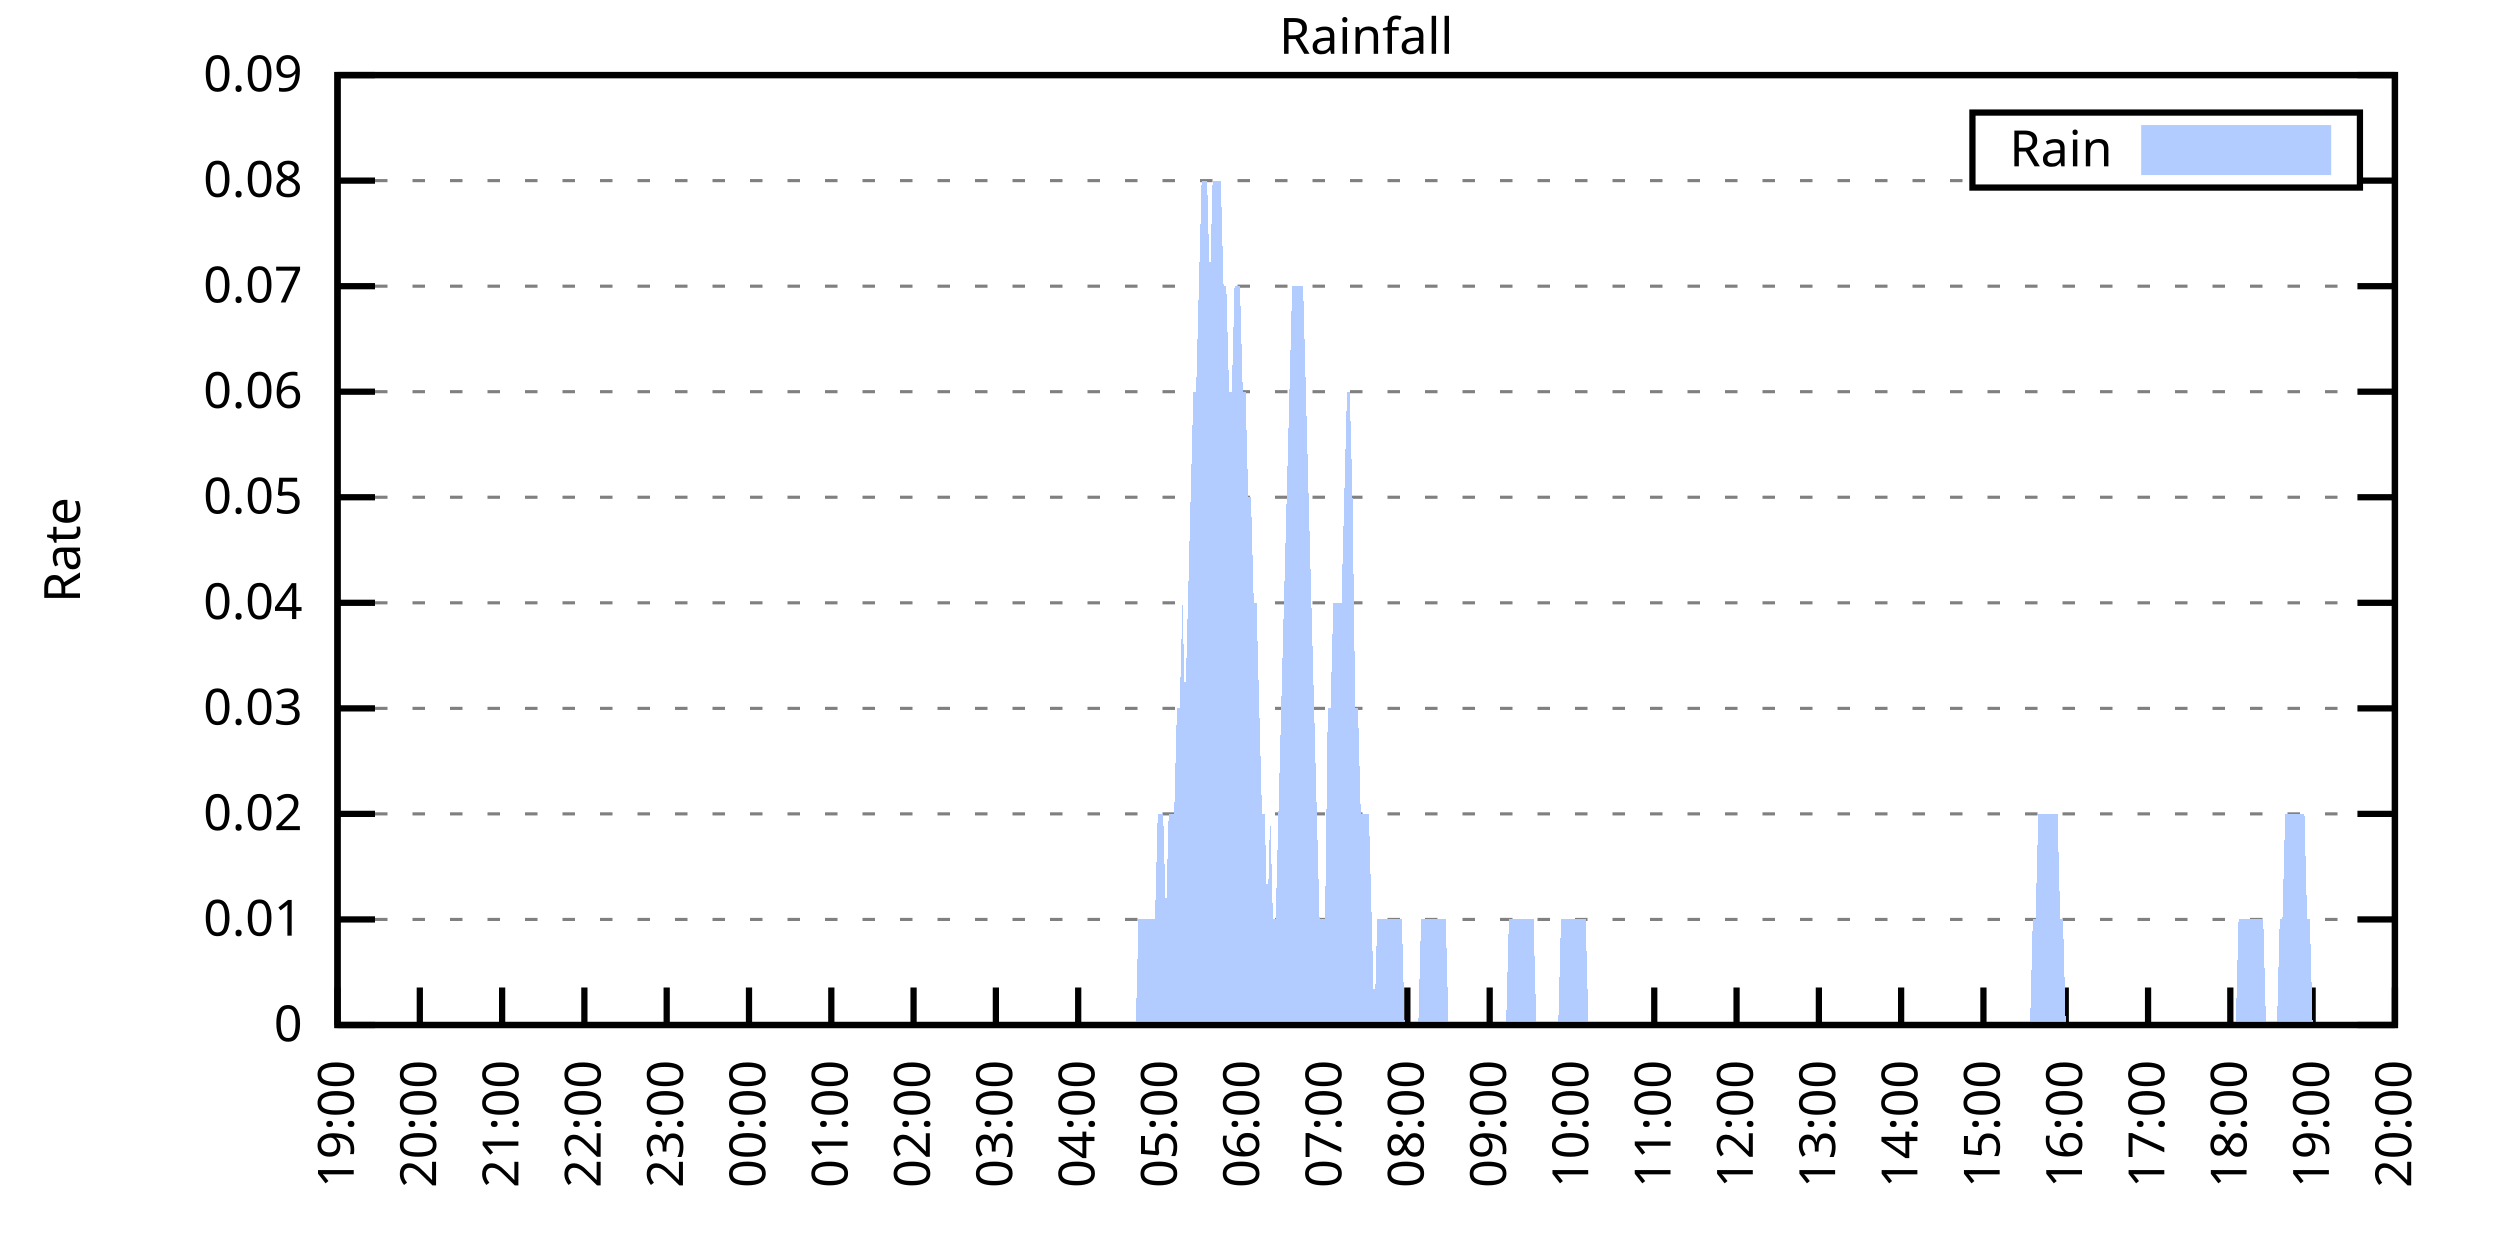
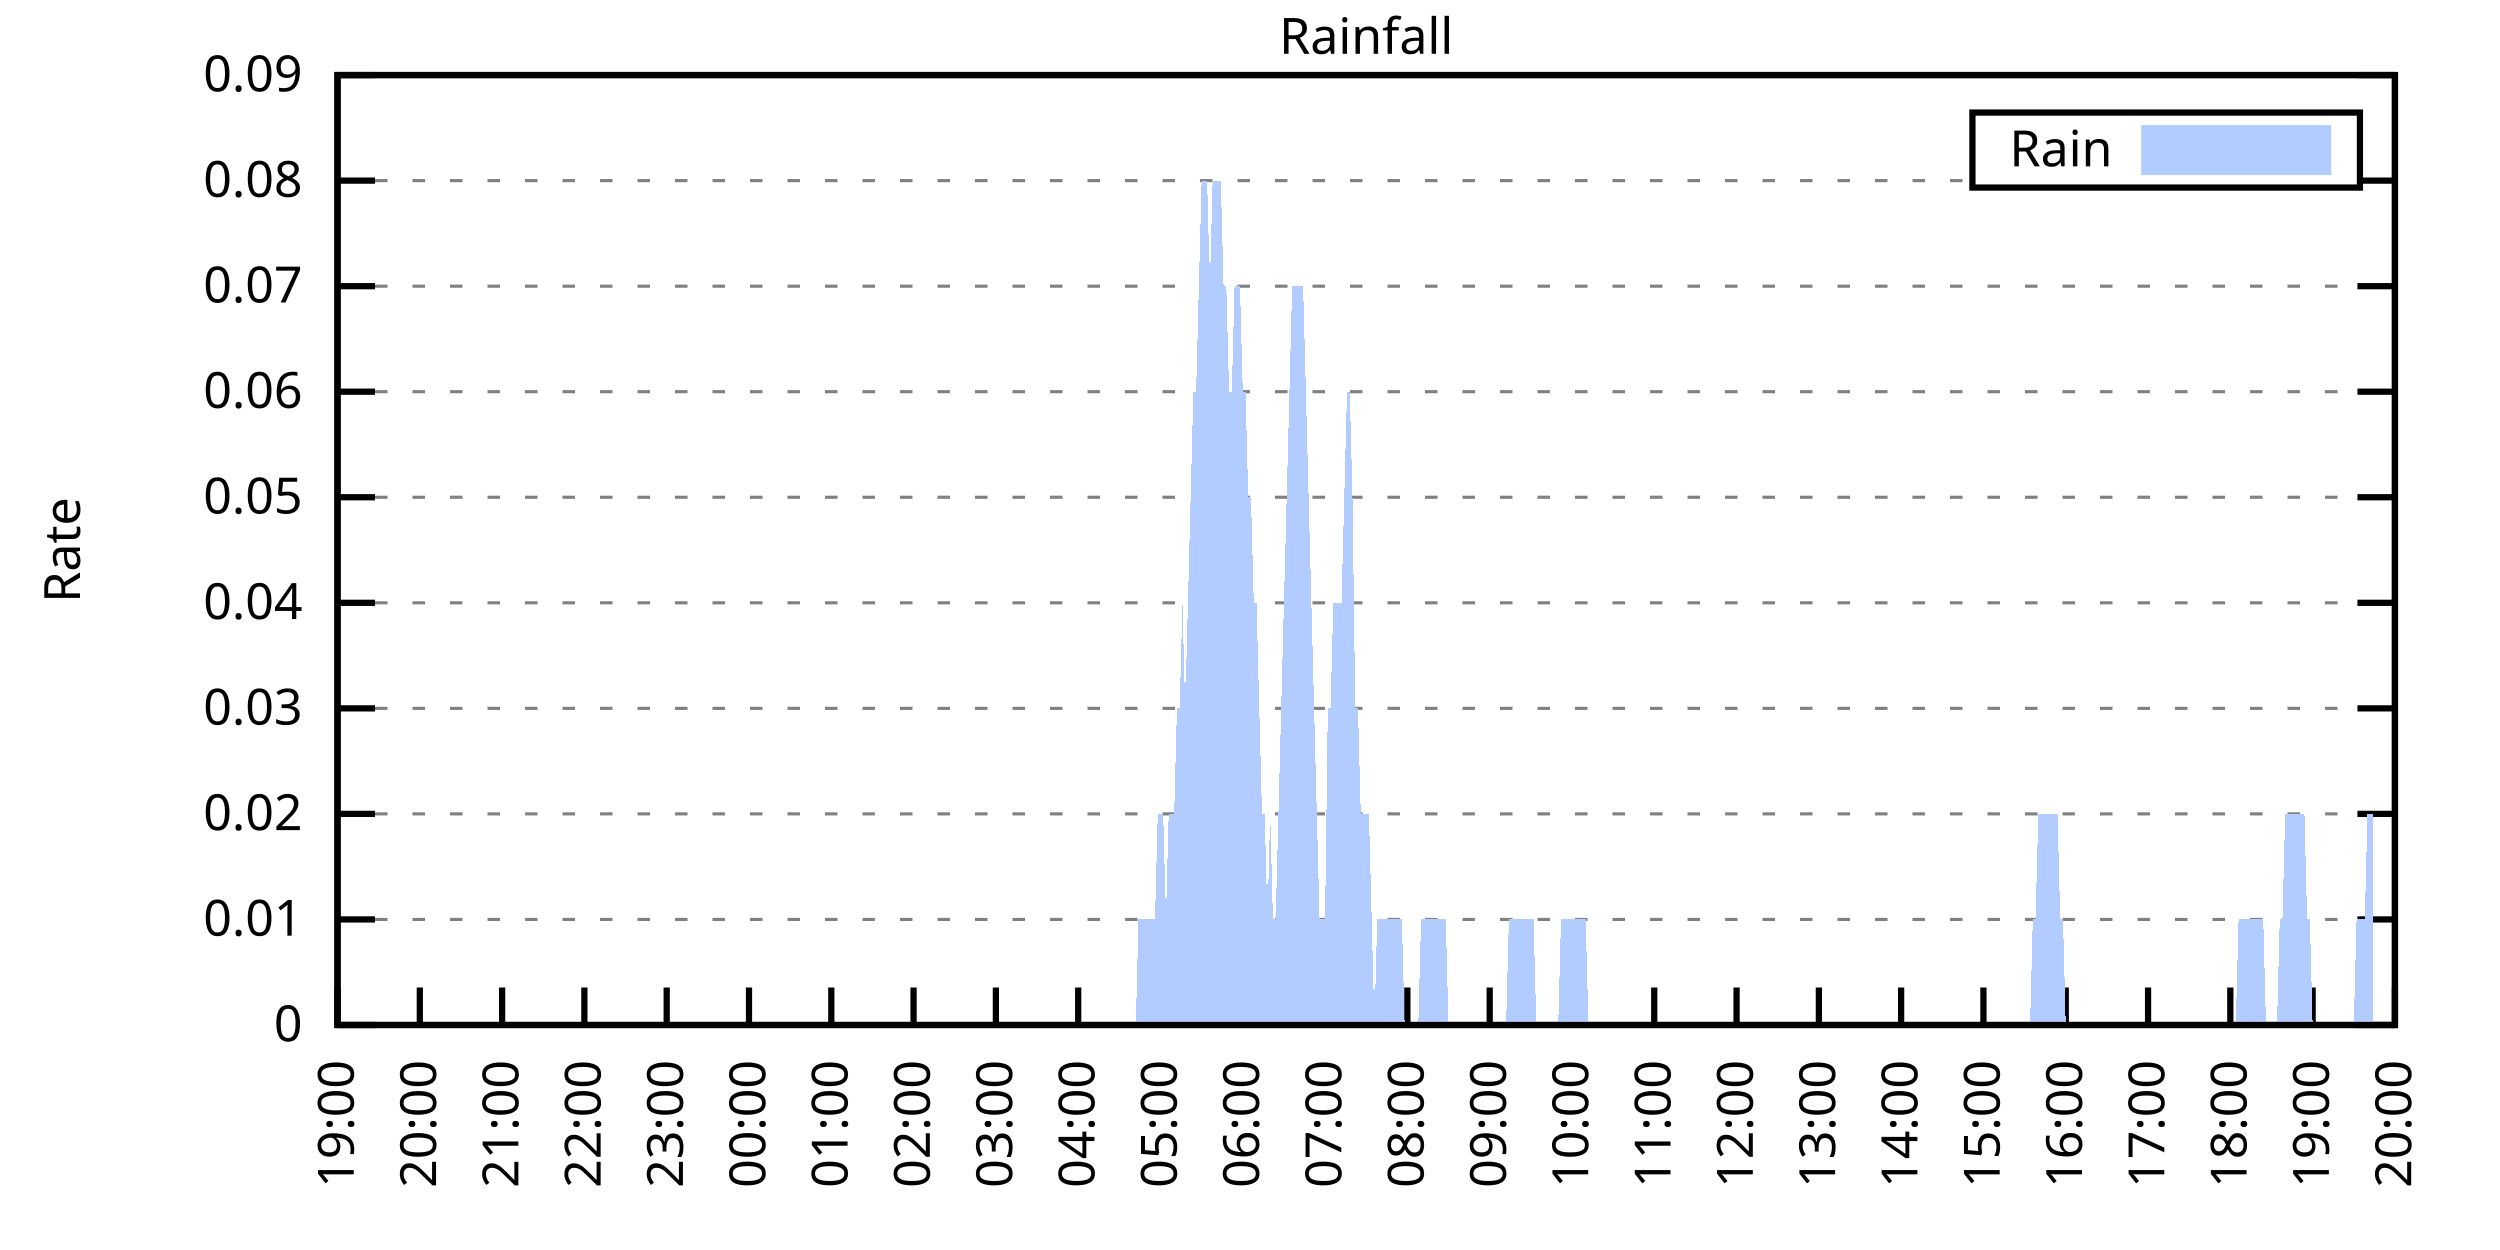
<svg xmlns="http://www.w3.org/2000/svg" xmlns:xlink="http://www.w3.org/1999/xlink" width="400" height="200" viewBox="0 0 400 200">
  <g id="gnuplot_canvas">
    <rect x="0" y="0" width="400" height="200" fill="none" />
    <defs>
      <circle id="gpDot" r="0.5" stroke-width="0.5" stroke="currentColor" />
      <path id="gpPt0" stroke-width="0.333" stroke="currentColor" d="M-1,0 h2 M0,-1 v2" />
      <path id="gpPt1" stroke-width="0.333" stroke="currentColor" d="M-1,-1 L1,1 M1,-1 L-1,1" />
      <path id="gpPt2" stroke-width="0.333" stroke="currentColor" d="M-1,0 L1,0 M0,-1 L0,1 M-1,-1 L1,1 M-1,1 L1,-1" />
      <rect id="gpPt3" stroke-width="0.333" stroke="currentColor" x="-1" y="-1" width="2" height="2" />
      <rect id="gpPt4" stroke-width="0.333" stroke="currentColor" fill="currentColor" x="-1" y="-1" width="2" height="2" />
      <circle id="gpPt5" stroke-width="0.333" stroke="currentColor" cx="0" cy="0" r="1" />
      <use xlink:href="#gpPt5" id="gpPt6" fill="currentColor" stroke="none" />
      <path id="gpPt7" stroke-width="0.333" stroke="currentColor" d="M0,-1.33 L-1.33,0.67 L1.33,0.67 z" />
      <use xlink:href="#gpPt7" id="gpPt8" fill="currentColor" stroke="none" />
      <use xlink:href="#gpPt7" id="gpPt9" stroke="currentColor" transform="rotate(180)" />
      <use xlink:href="#gpPt9" id="gpPt10" fill="currentColor" stroke="none" />
      <use xlink:href="#gpPt3" id="gpPt11" stroke="currentColor" transform="rotate(45)" />
      <use xlink:href="#gpPt11" id="gpPt12" fill="currentColor" stroke="none" />
      <path id="gpPt13" stroke-width="0.333" stroke="currentColor" d="M0,1.330 L1.265,0.411 L0.782,-1.067 L-0.782,-1.076 L-1.265,0.411 z" />
      <use xlink:href="#gpPt13" id="gpPt14" fill="currentColor" stroke="none" />
      <filter id="textbox" filterUnits="objectBoundingBox" x="0" y="0" height="1" width="1">
        <feFlood flood-color="white" flood-opacity="1" result="bgnd" />
        <feComposite in="SourceGraphic" in2="bgnd" operator="atop" />
      </filter>
      <filter id="greybox" filterUnits="objectBoundingBox" x="0" y="0" height="1" width="1">
        <feFlood flood-color="lightgrey" flood-opacity="1" result="grey" />
        <feComposite in="SourceGraphic" in2="grey" operator="atop" />
      </filter>
    </defs>
    <g fill="none" color="white" stroke="currentColor" stroke-width="1.00" stroke-linecap="butt" stroke-linejoin="miter">
</g>
    <g fill="none" color="black" stroke="currentColor" stroke-width="1.00" stroke-linecap="butt" stroke-linejoin="miter">
      <g stroke="none" shape-rendering="crispEdges">
        <polygon fill="rgb(255, 255, 255)" points="54.00,164.00 383.18,164.00 383.18,12.02 54.00,12.02 " />
      </g>
    </g>
    <g fill="none" color="black" stroke="currentColor" stroke-width="1.00" stroke-linecap="butt" stroke-linejoin="miter">
</g>
    <g fill="none" color="black" stroke="black" stroke-width="0.50" stroke-linecap="butt" stroke-linejoin="miter">
</g>
    <g fill="none" color="gray" stroke="currentColor" stroke-width="0.50" stroke-linecap="butt" stroke-linejoin="miter">
      <path stroke="gray" stroke-dasharray="2,4" class="gridline" d="M54.00,164.00 L383.19,164.00  " />
    </g>
    <g fill="none" color="gray" stroke="gray" stroke-width="1.00" stroke-linecap="butt" stroke-linejoin="miter">
</g>
    <g fill="none" color="black" stroke="currentColor" stroke-width="1.00" stroke-linecap="butt" stroke-linejoin="miter">
      <path stroke="black" d="M54.00,164.00 L60.00,164.00 M383.19,164.00 L377.19,164.00  " />
      <g transform="translate(48.40,166.60)" stroke="none" fill="black" font-family="Sans" font-size="8.00" text-anchor="end">
        <text>
          <tspan font-family="Sans"> 0</tspan>
        </text>
      </g>
    </g>
    <g fill="none" color="black" stroke="currentColor" stroke-width="1.00" stroke-linecap="butt" stroke-linejoin="miter">
</g>
    <g fill="none" color="black" stroke="black" stroke-width="0.50" stroke-linecap="butt" stroke-linejoin="miter">
</g>
    <g fill="none" color="gray" stroke="currentColor" stroke-width="0.50" stroke-linecap="butt" stroke-linejoin="miter">
      <path stroke="gray" stroke-dasharray="2,4" class="gridline" d="M54.00,147.11 L383.19,147.11  " />
    </g>
    <g fill="none" color="gray" stroke="gray" stroke-width="1.00" stroke-linecap="butt" stroke-linejoin="miter">
</g>
    <g fill="none" color="black" stroke="currentColor" stroke-width="1.00" stroke-linecap="butt" stroke-linejoin="miter">
      <path stroke="black" d="M54.00,147.11 L60.00,147.11 M383.19,147.11 L377.19,147.11  " />
      <g transform="translate(48.40,149.71)" stroke="none" fill="black" font-family="Sans" font-size="8.00" text-anchor="end">
        <text>
          <tspan font-family="Sans"> 0.01</tspan>
        </text>
      </g>
    </g>
    <g fill="none" color="black" stroke="currentColor" stroke-width="1.00" stroke-linecap="butt" stroke-linejoin="miter">
</g>
    <g fill="none" color="black" stroke="black" stroke-width="0.50" stroke-linecap="butt" stroke-linejoin="miter">
</g>
    <g fill="none" color="gray" stroke="currentColor" stroke-width="0.50" stroke-linecap="butt" stroke-linejoin="miter">
      <path stroke="gray" stroke-dasharray="2,4" class="gridline" d="M54.00,130.22 L383.19,130.22  " />
    </g>
    <g fill="none" color="gray" stroke="gray" stroke-width="1.00" stroke-linecap="butt" stroke-linejoin="miter">
</g>
    <g fill="none" color="black" stroke="currentColor" stroke-width="1.00" stroke-linecap="butt" stroke-linejoin="miter">
      <path stroke="black" d="M54.00,130.22 L60.00,130.22 M383.19,130.22 L377.19,130.22  " />
      <g transform="translate(48.40,132.82)" stroke="none" fill="black" font-family="Sans" font-size="8.00" text-anchor="end">
        <text>
          <tspan font-family="Sans"> 0.02</tspan>
        </text>
      </g>
    </g>
    <g fill="none" color="black" stroke="currentColor" stroke-width="1.00" stroke-linecap="butt" stroke-linejoin="miter">
</g>
    <g fill="none" color="black" stroke="black" stroke-width="0.50" stroke-linecap="butt" stroke-linejoin="miter">
</g>
    <g fill="none" color="gray" stroke="currentColor" stroke-width="0.50" stroke-linecap="butt" stroke-linejoin="miter">
      <path stroke="gray" stroke-dasharray="2,4" class="gridline" d="M54.00,113.34 L383.19,113.34  " />
    </g>
    <g fill="none" color="gray" stroke="gray" stroke-width="1.00" stroke-linecap="butt" stroke-linejoin="miter">
</g>
    <g fill="none" color="black" stroke="currentColor" stroke-width="1.00" stroke-linecap="butt" stroke-linejoin="miter">
      <path stroke="black" d="M54.00,113.34 L60.00,113.34 M383.19,113.34 L377.19,113.34  " />
      <g transform="translate(48.40,115.94)" stroke="none" fill="black" font-family="Sans" font-size="8.00" text-anchor="end">
        <text>
          <tspan font-family="Sans"> 0.03</tspan>
        </text>
      </g>
    </g>
    <g fill="none" color="black" stroke="currentColor" stroke-width="1.00" stroke-linecap="butt" stroke-linejoin="miter">
</g>
    <g fill="none" color="black" stroke="black" stroke-width="0.50" stroke-linecap="butt" stroke-linejoin="miter">
</g>
    <g fill="none" color="gray" stroke="currentColor" stroke-width="0.50" stroke-linecap="butt" stroke-linejoin="miter">
      <path stroke="gray" stroke-dasharray="2,4" class="gridline" d="M54.00,96.45 L383.19,96.45  " />
    </g>
    <g fill="none" color="gray" stroke="gray" stroke-width="1.00" stroke-linecap="butt" stroke-linejoin="miter">
</g>
    <g fill="none" color="black" stroke="currentColor" stroke-width="1.00" stroke-linecap="butt" stroke-linejoin="miter">
      <path stroke="black" d="M54.00,96.45 L60.00,96.45 M383.19,96.45 L377.19,96.45  " />
      <g transform="translate(48.40,99.05)" stroke="none" fill="black" font-family="Sans" font-size="8.00" text-anchor="end">
        <text>
          <tspan font-family="Sans"> 0.04</tspan>
        </text>
      </g>
    </g>
    <g fill="none" color="black" stroke="currentColor" stroke-width="1.00" stroke-linecap="butt" stroke-linejoin="miter">
</g>
    <g fill="none" color="black" stroke="black" stroke-width="0.50" stroke-linecap="butt" stroke-linejoin="miter">
</g>
    <g fill="none" color="gray" stroke="currentColor" stroke-width="0.50" stroke-linecap="butt" stroke-linejoin="miter">
      <path stroke="gray" stroke-dasharray="2,4" class="gridline" d="M54.00,79.56 L383.19,79.56  " />
    </g>
    <g fill="none" color="gray" stroke="gray" stroke-width="1.00" stroke-linecap="butt" stroke-linejoin="miter">
</g>
    <g fill="none" color="black" stroke="currentColor" stroke-width="1.00" stroke-linecap="butt" stroke-linejoin="miter">
      <path stroke="black" d="M54.00,79.56 L60.00,79.56 M383.19,79.56 L377.19,79.56  " />
      <g transform="translate(48.40,82.16)" stroke="none" fill="black" font-family="Sans" font-size="8.00" text-anchor="end">
        <text>
          <tspan font-family="Sans"> 0.05</tspan>
        </text>
      </g>
    </g>
    <g fill="none" color="black" stroke="currentColor" stroke-width="1.00" stroke-linecap="butt" stroke-linejoin="miter">
</g>
    <g fill="none" color="black" stroke="black" stroke-width="0.50" stroke-linecap="butt" stroke-linejoin="miter">
</g>
    <g fill="none" color="gray" stroke="currentColor" stroke-width="0.50" stroke-linecap="butt" stroke-linejoin="miter">
      <path stroke="gray" stroke-dasharray="2,4" class="gridline" d="M54.00,62.67 L383.19,62.67  " />
    </g>
    <g fill="none" color="gray" stroke="gray" stroke-width="1.00" stroke-linecap="butt" stroke-linejoin="miter">
</g>
    <g fill="none" color="black" stroke="currentColor" stroke-width="1.00" stroke-linecap="butt" stroke-linejoin="miter">
      <path stroke="black" d="M54.00,62.67 L60.00,62.67 M383.19,62.67 L377.19,62.67  " />
      <g transform="translate(48.40,65.27)" stroke="none" fill="black" font-family="Sans" font-size="8.00" text-anchor="end">
        <text>
          <tspan font-family="Sans"> 0.06</tspan>
        </text>
      </g>
    </g>
    <g fill="none" color="black" stroke="currentColor" stroke-width="1.00" stroke-linecap="butt" stroke-linejoin="miter">
</g>
    <g fill="none" color="black" stroke="black" stroke-width="0.50" stroke-linecap="butt" stroke-linejoin="miter">
</g>
    <g fill="none" color="gray" stroke="currentColor" stroke-width="0.50" stroke-linecap="butt" stroke-linejoin="miter">
      <path stroke="gray" stroke-dasharray="2,4" class="gridline" d="M54.00,45.79 L383.19,45.79  " />
    </g>
    <g fill="none" color="gray" stroke="gray" stroke-width="1.00" stroke-linecap="butt" stroke-linejoin="miter">
</g>
    <g fill="none" color="black" stroke="currentColor" stroke-width="1.00" stroke-linecap="butt" stroke-linejoin="miter">
      <path stroke="black" d="M54.00,45.79 L60.00,45.79 M383.19,45.79 L377.19,45.79  " />
      <g transform="translate(48.40,48.39)" stroke="none" fill="black" font-family="Sans" font-size="8.00" text-anchor="end">
        <text>
          <tspan font-family="Sans"> 0.07</tspan>
        </text>
      </g>
    </g>
    <g fill="none" color="black" stroke="currentColor" stroke-width="1.00" stroke-linecap="butt" stroke-linejoin="miter">
</g>
    <g fill="none" color="black" stroke="black" stroke-width="0.50" stroke-linecap="butt" stroke-linejoin="miter">
</g>
    <g fill="none" color="gray" stroke="currentColor" stroke-width="0.50" stroke-linecap="butt" stroke-linejoin="miter">
      <path stroke="gray" stroke-dasharray="2,4" class="gridline" d="M54.00,28.90 L315.59,28.90 M377.59,28.90 L383.19,28.90  " />
    </g>
    <g fill="none" color="gray" stroke="gray" stroke-width="1.00" stroke-linecap="butt" stroke-linejoin="miter">
</g>
    <g fill="none" color="black" stroke="currentColor" stroke-width="1.00" stroke-linecap="butt" stroke-linejoin="miter">
      <path stroke="black" d="M54.00,28.90 L60.00,28.90 M383.19,28.90 L377.19,28.90  " />
      <g transform="translate(48.40,31.50)" stroke="none" fill="black" font-family="Sans" font-size="8.00" text-anchor="end">
        <text>
          <tspan font-family="Sans"> 0.08</tspan>
        </text>
      </g>
    </g>
    <g fill="none" color="black" stroke="currentColor" stroke-width="1.00" stroke-linecap="butt" stroke-linejoin="miter">
</g>
    <g fill="none" color="black" stroke="black" stroke-width="0.50" stroke-linecap="butt" stroke-linejoin="miter">
</g>
    <g fill="none" color="gray" stroke="currentColor" stroke-width="0.50" stroke-linecap="butt" stroke-linejoin="miter">
      <path stroke="gray" stroke-dasharray="2,4" class="gridline" d="M54.00,12.01 L383.19,12.01  " />
    </g>
    <g fill="none" color="gray" stroke="gray" stroke-width="1.00" stroke-linecap="butt" stroke-linejoin="miter">
</g>
    <g fill="none" color="black" stroke="currentColor" stroke-width="1.00" stroke-linecap="butt" stroke-linejoin="miter">
      <path stroke="black" d="M54.00,12.01 L60.00,12.01 M383.19,12.01 L377.19,12.01  " />
      <g transform="translate(48.40,14.61)" stroke="none" fill="black" font-family="Sans" font-size="8.00" text-anchor="end">
        <text>
          <tspan font-family="Sans"> 0.09</tspan>
        </text>
      </g>
    </g>
    <g fill="none" color="black" stroke="currentColor" stroke-width="1.00" stroke-linecap="butt" stroke-linejoin="miter">
      <path stroke="black" d="M54.00,164.00 L54.00,158.00  " />
      <g transform="translate(56.60,169.60) rotate(270.00)" stroke="none" fill="black" font-family="Sans" font-size="8.00" text-anchor="end">
        <text>
          <tspan font-family="Sans">19:00</tspan>
        </text>
      </g>
    </g>
    <g fill="none" color="black" stroke="currentColor" stroke-width="1.00" stroke-linecap="butt" stroke-linejoin="miter">
      <path stroke="black" d="M67.17,164.00 L67.17,158.00  " />
      <g transform="translate(69.77,169.60) rotate(270.00)" stroke="none" fill="black" font-family="Sans" font-size="8.00" text-anchor="end">
        <text>
          <tspan font-family="Sans">20:00</tspan>
        </text>
      </g>
    </g>
    <g fill="none" color="black" stroke="currentColor" stroke-width="1.00" stroke-linecap="butt" stroke-linejoin="miter">
      <path stroke="black" d="M80.34,164.00 L80.34,158.00  " />
      <g transform="translate(82.94,169.60) rotate(270.00)" stroke="none" fill="black" font-family="Sans" font-size="8.00" text-anchor="end">
        <text>
          <tspan font-family="Sans">21:00</tspan>
        </text>
      </g>
    </g>
    <g fill="none" color="black" stroke="currentColor" stroke-width="1.00" stroke-linecap="butt" stroke-linejoin="miter">
      <path stroke="black" d="M93.50,164.00 L93.50,158.00  " />
      <g transform="translate(96.10,169.60) rotate(270.00)" stroke="none" fill="black" font-family="Sans" font-size="8.00" text-anchor="end">
        <text>
          <tspan font-family="Sans">22:00</tspan>
        </text>
      </g>
    </g>
    <g fill="none" color="black" stroke="currentColor" stroke-width="1.00" stroke-linecap="butt" stroke-linejoin="miter">
      <path stroke="black" d="M106.67,164.00 L106.67,158.00  " />
      <g transform="translate(109.27,169.60) rotate(270.00)" stroke="none" fill="black" font-family="Sans" font-size="8.00" text-anchor="end">
        <text>
          <tspan font-family="Sans">23:00</tspan>
        </text>
      </g>
    </g>
    <g fill="none" color="black" stroke="currentColor" stroke-width="1.00" stroke-linecap="butt" stroke-linejoin="miter">
      <path stroke="black" d="M119.84,164.00 L119.84,158.00  " />
      <g transform="translate(122.44,169.60) rotate(270.00)" stroke="none" fill="black" font-family="Sans" font-size="8.00" text-anchor="end">
        <text>
          <tspan font-family="Sans">00:00</tspan>
        </text>
      </g>
    </g>
    <g fill="none" color="black" stroke="currentColor" stroke-width="1.00" stroke-linecap="butt" stroke-linejoin="miter">
      <path stroke="black" d="M133.01,164.00 L133.01,158.00  " />
      <g transform="translate(135.61,169.60) rotate(270.00)" stroke="none" fill="black" font-family="Sans" font-size="8.00" text-anchor="end">
        <text>
          <tspan font-family="Sans">01:00</tspan>
        </text>
      </g>
    </g>
    <g fill="none" color="black" stroke="currentColor" stroke-width="1.00" stroke-linecap="butt" stroke-linejoin="miter">
      <path stroke="black" d="M146.17,164.00 L146.17,158.00  " />
      <g transform="translate(148.77,169.60) rotate(270.00)" stroke="none" fill="black" font-family="Sans" font-size="8.00" text-anchor="end">
        <text>
          <tspan font-family="Sans">02:00</tspan>
        </text>
      </g>
    </g>
    <g fill="none" color="black" stroke="currentColor" stroke-width="1.00" stroke-linecap="butt" stroke-linejoin="miter">
      <path stroke="black" d="M159.34,164.00 L159.34,158.00  " />
      <g transform="translate(161.94,169.60) rotate(270.00)" stroke="none" fill="black" font-family="Sans" font-size="8.00" text-anchor="end">
        <text>
          <tspan font-family="Sans">03:00</tspan>
        </text>
      </g>
    </g>
    <g fill="none" color="black" stroke="currentColor" stroke-width="1.00" stroke-linecap="butt" stroke-linejoin="miter">
      <path stroke="black" d="M172.51,164.00 L172.51,158.00  " />
      <g transform="translate(175.11,169.60) rotate(270.00)" stroke="none" fill="black" font-family="Sans" font-size="8.00" text-anchor="end">
        <text>
          <tspan font-family="Sans">04:00</tspan>
        </text>
      </g>
    </g>
    <g fill="none" color="black" stroke="currentColor" stroke-width="1.00" stroke-linecap="butt" stroke-linejoin="miter">
      <path stroke="black" d="M185.68,164.00 L185.68,158.00  " />
      <g transform="translate(188.28,169.60) rotate(270.00)" stroke="none" fill="black" font-family="Sans" font-size="8.00" text-anchor="end">
        <text>
          <tspan font-family="Sans">05:00</tspan>
        </text>
      </g>
    </g>
    <g fill="none" color="black" stroke="currentColor" stroke-width="1.00" stroke-linecap="butt" stroke-linejoin="miter">
      <path stroke="black" d="M198.84,164.00 L198.84,158.00  " />
      <g transform="translate(201.44,169.60) rotate(270.00)" stroke="none" fill="black" font-family="Sans" font-size="8.00" text-anchor="end">
        <text>
          <tspan font-family="Sans">06:00</tspan>
        </text>
      </g>
    </g>
    <g fill="none" color="black" stroke="currentColor" stroke-width="1.00" stroke-linecap="butt" stroke-linejoin="miter">
      <path stroke="black" d="M212.01,164.00 L212.01,158.00  " />
      <g transform="translate(214.61,169.60) rotate(270.00)" stroke="none" fill="black" font-family="Sans" font-size="8.00" text-anchor="end">
        <text>
          <tspan font-family="Sans">07:00</tspan>
        </text>
      </g>
    </g>
    <g fill="none" color="black" stroke="currentColor" stroke-width="1.00" stroke-linecap="butt" stroke-linejoin="miter">
      <path stroke="black" d="M225.18,164.00 L225.18,158.00  " />
      <g transform="translate(227.78,169.60) rotate(270.00)" stroke="none" fill="black" font-family="Sans" font-size="8.00" text-anchor="end">
        <text>
          <tspan font-family="Sans">08:00</tspan>
        </text>
      </g>
    </g>
    <g fill="none" color="black" stroke="currentColor" stroke-width="1.00" stroke-linecap="butt" stroke-linejoin="miter">
      <path stroke="black" d="M238.35,164.00 L238.35,158.00  " />
      <g transform="translate(240.95,169.60) rotate(270.00)" stroke="none" fill="black" font-family="Sans" font-size="8.00" text-anchor="end">
        <text>
          <tspan font-family="Sans">09:00</tspan>
        </text>
      </g>
    </g>
    <g fill="none" color="black" stroke="currentColor" stroke-width="1.00" stroke-linecap="butt" stroke-linejoin="miter">
      <path stroke="black" d="M251.51,164.00 L251.51,158.00  " />
      <g transform="translate(254.11,169.60) rotate(270.00)" stroke="none" fill="black" font-family="Sans" font-size="8.00" text-anchor="end">
        <text>
          <tspan font-family="Sans">10:00</tspan>
        </text>
      </g>
    </g>
    <g fill="none" color="black" stroke="currentColor" stroke-width="1.00" stroke-linecap="butt" stroke-linejoin="miter">
      <path stroke="black" d="M264.68,164.00 L264.68,158.00  " />
      <g transform="translate(267.28,169.60) rotate(270.00)" stroke="none" fill="black" font-family="Sans" font-size="8.00" text-anchor="end">
        <text>
          <tspan font-family="Sans">11:00</tspan>
        </text>
      </g>
    </g>
    <g fill="none" color="black" stroke="currentColor" stroke-width="1.00" stroke-linecap="butt" stroke-linejoin="miter">
      <path stroke="black" d="M277.85,164.00 L277.85,158.00  " />
      <g transform="translate(280.45,169.60) rotate(270.00)" stroke="none" fill="black" font-family="Sans" font-size="8.00" text-anchor="end">
        <text>
          <tspan font-family="Sans">12:00</tspan>
        </text>
      </g>
    </g>
    <g fill="none" color="black" stroke="currentColor" stroke-width="1.00" stroke-linecap="butt" stroke-linejoin="miter">
      <path stroke="black" d="M291.02,164.00 L291.02,158.00  " />
      <g transform="translate(293.62,169.60) rotate(270.00)" stroke="none" fill="black" font-family="Sans" font-size="8.00" text-anchor="end">
        <text>
          <tspan font-family="Sans">13:00</tspan>
        </text>
      </g>
    </g>
    <g fill="none" color="black" stroke="currentColor" stroke-width="1.00" stroke-linecap="butt" stroke-linejoin="miter">
      <path stroke="black" d="M304.18,164.00 L304.18,158.00  " />
      <g transform="translate(306.78,169.60) rotate(270.00)" stroke="none" fill="black" font-family="Sans" font-size="8.00" text-anchor="end">
        <text>
          <tspan font-family="Sans">14:00</tspan>
        </text>
      </g>
    </g>
    <g fill="none" color="black" stroke="currentColor" stroke-width="1.00" stroke-linecap="butt" stroke-linejoin="miter">
      <path stroke="black" d="M317.35,164.00 L317.35,158.00  " />
      <g transform="translate(319.95,169.60) rotate(270.00)" stroke="none" fill="black" font-family="Sans" font-size="8.00" text-anchor="end">
        <text>
          <tspan font-family="Sans">15:00</tspan>
        </text>
      </g>
    </g>
    <g fill="none" color="black" stroke="currentColor" stroke-width="1.00" stroke-linecap="butt" stroke-linejoin="miter">
      <path stroke="black" d="M330.52,164.00 L330.52,158.00  " />
      <g transform="translate(333.12,169.60) rotate(270.00)" stroke="none" fill="black" font-family="Sans" font-size="8.00" text-anchor="end">
        <text>
          <tspan font-family="Sans">16:00</tspan>
        </text>
      </g>
    </g>
    <g fill="none" color="black" stroke="currentColor" stroke-width="1.00" stroke-linecap="butt" stroke-linejoin="miter">
      <path stroke="black" d="M343.69,164.00 L343.69,158.00  " />
      <g transform="translate(346.29,169.60) rotate(270.00)" stroke="none" fill="black" font-family="Sans" font-size="8.00" text-anchor="end">
        <text>
          <tspan font-family="Sans">17:00</tspan>
        </text>
      </g>
    </g>
    <g fill="none" color="black" stroke="currentColor" stroke-width="1.00" stroke-linecap="butt" stroke-linejoin="miter">
      <path stroke="black" d="M356.85,164.00 L356.85,158.00  " />
      <g transform="translate(359.45,169.60) rotate(270.00)" stroke="none" fill="black" font-family="Sans" font-size="8.00" text-anchor="end">
        <text>
          <tspan font-family="Sans">18:00</tspan>
        </text>
      </g>
    </g>
    <g fill="none" color="black" stroke="currentColor" stroke-width="1.00" stroke-linecap="butt" stroke-linejoin="miter">
      <path stroke="black" d="M370.02,164.00 L370.02,158.00  " />
      <g transform="translate(372.62,169.60) rotate(270.00)" stroke="none" fill="black" font-family="Sans" font-size="8.00" text-anchor="end">
        <text>
          <tspan font-family="Sans">19:00</tspan>
        </text>
      </g>
    </g>
    <g fill="none" color="black" stroke="currentColor" stroke-width="1.00" stroke-linecap="butt" stroke-linejoin="miter">
      <path stroke="black" d="M383.19,164.00 L383.19,158.00  " />
      <g transform="translate(385.79,169.60) rotate(270.00)" stroke="none" fill="black" font-family="Sans" font-size="8.00" text-anchor="end">
        <text>
          <tspan font-family="Sans">20:00</tspan>
        </text>
      </g>
    </g>
    <g fill="none" color="black" stroke="currentColor" stroke-width="1.00" stroke-linecap="butt" stroke-linejoin="miter">
</g>
    <g fill="none" color="black" stroke="currentColor" stroke-width="1.00" stroke-linecap="butt" stroke-linejoin="miter">
      <path stroke="black" d="M54.00,12.01 L54.00,164.00 L383.19,164.00 L383.19,12.01 L54.00,12.01 Z  " />
    </g>
    <g fill="none" color="black" stroke="currentColor" stroke-width="1.00" stroke-linecap="butt" stroke-linejoin="miter">
</g>
    <g fill="none" color="black" stroke="currentColor" stroke-width="1.00" stroke-linecap="butt" stroke-linejoin="miter">
      <path stroke="black" d="M315.59,30.01 L315.59,18.01 L377.59,18.01 L377.59,30.01 L315.59,30.01 Z  " />
    </g>
    <g id="Rainfall_plot_1">
      <g fill="none" color="white" stroke="black" stroke-width="2.00" stroke-linecap="butt" stroke-linejoin="miter">
</g>
      <g fill="none" color="black" stroke="currentColor" stroke-width="2.00" stroke-linecap="butt" stroke-linejoin="miter">
        <g transform="translate(337.99,26.61)" stroke="none" fill="black" font-family="Sans" font-size="8.00" text-anchor="end">
          <text>
            <tspan font-family="Sans">Rain</tspan>
          </text>
        </g>
      </g>
      <g fill="none" color="black" stroke="currentColor" stroke-width="2.00" stroke-linecap="butt" stroke-linejoin="miter">
        <g stroke="none" shape-rendering="crispEdges">
          <polygon fill="rgb(178, 204, 255)" points="343.59,27.01 371.99,27.01 371.99,21.01 343.59,21.01 " />
        </g>
        <path stroke="rgb(178, 204, 255)" d="M343.59,27.01 L371.99,27.01 L371.99,21.01 L343.59,21.01 L343.59,27.01 Z  " />
      </g>
      <g fill="none" color="black" stroke="currentColor" stroke-width="2.00" stroke-linecap="butt" stroke-linejoin="miter">
        <g stroke="none" shape-rendering="crispEdges">
-           <polygon fill="rgb(178, 204, 255)" points="61.02,164.00 61.46,164.00 61.90,164.00 62.34,164.00 62.78,164.00 63.22,164.00 63.66,164.00 64.10,164.00 64.53,164.00 64.97,164.00 65.41,164.00 65.85,164.00 66.29,164.00 66.73,164.00 67.17,164.00 67.61,164.00 68.05,164.00 68.48,164.00 68.92,164.00 69.36,164.00 69.80,164.00 70.24,164.00 70.68,164.00 71.12,164.00 71.56,164.00 72.00,164.00 72.43,164.00 72.87,164.00 73.31,164.00 73.75,164.00 74.19,164.00 74.63,164.00 75.07,164.00 75.51,164.00 75.95,164.00 76.38,164.00 76.82,164.00 77.26,164.00 77.70,164.00 78.14,164.00 78.58,164.00 79.02,164.00 79.46,164.00 79.90,164.00 80.34,164.00 80.77,164.00 81.21,164.00 81.65,164.00 82.09,164.00 82.53,164.00 82.97,164.00 83.41,164.00 83.85,164.00 84.29,164.00 84.72,164.00 85.16,164.00 85.60,164.00 86.04,164.00 86.48,164.00 86.92,164.00 87.36,164.00 87.80,164.00 88.24,164.00 88.67,164.00 89.11,164.00 89.55,164.00 89.99,164.00 90.43,164.00 90.87,164.00 91.31,164.00 91.75,164.00 92.19,164.00 92.62,164.00 93.06,164.00 93.50,164.00 93.94,164.00 94.38,164.00 94.82,164.00 95.26,164.00 95.70,164.00 96.14,164.00 96.58,164.00 97.01,164.00 97.45,164.00 97.89,164.00 98.33,164.00 98.77,164.00 99.21,164.00 99.65,164.00 100.09,164.00 100.53,164.00 100.96,164.00 101.40,164.00 101.84,164.00 102.28,164.00 102.72,164.00 103.16,164.00 103.60,164.00 104.04,164.00 104.48,164.00 104.91,164.00 105.35,164.00 105.79,164.00 106.23,164.00 106.67,164.00 107.11,164.00 107.55,164.00 107.99,164.00 108.43,164.00 108.87,164.00 109.30,164.00 109.74,164.00 110.18,164.00 110.62,164.00 111.06,164.00 111.50,164.00 111.94,164.00 112.38,164.00 112.82,164.00 113.25,164.00 113.69,164.00 114.13,164.00 114.57,164.00 115.01,164.00 115.45,164.00 115.89,164.00 116.33,164.00 116.77,164.00 117.20,164.00 117.64,164.00 118.08,164.00 118.52,164.00 118.96,164.00 119.40,164.00 119.84,164.00 120.28,164.00 120.72,164.00 121.15,164.00 121.59,164.00 122.03,164.00 122.47,164.00 122.91,164.00 123.35,164.00 123.79,164.00 124.23,164.00 124.67,164.00 125.11,164.00 125.54,164.00 125.98,164.00 126.42,164.00 126.86,164.00 127.30,164.00 127.74,164.00 128.18,164.00 128.62,164.00 129.06,164.00 129.49,164.00 129.93,164.00 130.37,164.00 130.81,164.00 131.25,164.00 131.69,164.00 132.13,164.00 132.57,164.00 133.01,164.00 133.44,164.00 133.88,164.00 134.32,164.00 134.76,164.00 135.20,164.00 135.64,164.00 136.08,164.00 136.52,164.00 136.96,164.00 137.39,164.00 137.83,164.00 138.27,164.00 138.71,164.00 139.15,164.00 139.59,164.00 140.03,164.00 140.47,164.00 140.91,164.00 141.35,164.00 141.78,164.00 142.22,164.00 142.66,164.00 143.10,164.00 143.54,164.00 143.98,164.00 144.42,164.00 144.86,164.00 145.30,164.00 145.73,164.00 146.17,164.00 146.61,164.00 147.05,164.00 147.49,164.00 147.93,164.00 148.37,164.00 148.81,164.00 149.25,164.00 149.68,164.00 150.12,164.00 150.56,164.00 151.00,164.00 151.44,164.00 151.88,164.00 152.32,164.00 152.76,164.00 153.20,164.00 153.63,164.00 154.07,164.00 154.51,164.00 154.95,164.00 155.39,164.00 155.83,164.00 156.27,164.00 156.71,164.00 157.15,164.00 157.59,164.00 158.02,164.00 158.46,164.00 158.90,164.00 159.34,164.00 159.78,164.00 160.22,164.00 160.66,164.00 161.10,164.00 161.54,164.00 161.97,164.00 162.41,164.00 162.85,164.00 163.29,164.00 163.73,164.00 164.17,164.00 164.61,164.00 165.05,164.00 165.49,164.00 165.92,164.00 166.36,164.00 166.80,164.00 167.24,164.00 167.68,164.00 168.12,164.00 168.56,164.00 169.00,164.00 169.44,164.00 169.87,164.00 170.31,164.00 170.75,164.00 171.19,164.00 171.63,164.00 172.07,164.00 172.51,164.00 172.95,164.00 173.39,164.00 173.83,164.00 174.26,164.00 174.70,164.00 175.14,164.00 175.58,164.00 176.02,164.00 176.46,164.00 176.90,164.00 177.34,164.00 177.78,164.00 178.21,164.00 178.65,164.00 179.09,164.00 179.53,164.00 179.97,164.00 180.41,164.00 180.85,164.00 181.29,164.00 181.73,164.00 182.16,147.11 182.60,147.11 183.04,147.11 183.48,147.11 183.92,147.11 184.36,147.11 184.80,147.11 185.24,130.22 185.68,130.22 186.11,130.22 186.55,147.11 186.99,130.22 187.43,130.22 187.87,130.22 188.31,113.34 188.75,113.34 189.19,96.45 189.63,113.34 190.07,96.45 190.50,79.56 190.94,62.67 191.38,62.67 191.82,45.79 192.26,28.90 192.70,28.90 193.14,28.90 193.58,45.79 194.02,28.90 194.45,28.90 194.89,28.90 195.33,28.90 195.77,45.79 196.21,45.79 196.65,62.67 197.09,62.67 197.53,45.79 197.97,45.79 198.40,45.79 198.84,62.67 199.28,62.67 199.72,79.56 200.16,79.56 200.60,96.45 201.04,96.45 201.48,113.34 201.92,130.22 202.35,130.22 202.79,147.11 203.23,130.22 203.67,147.11 204.11,147.11 204.55,130.22 204.99,113.34 205.43,96.45 205.87,79.56 206.31,62.67 206.74,45.79 207.18,45.79 207.62,45.79 208.06,45.79 208.50,45.79 208.94,62.67 209.38,79.56 209.82,96.45 210.26,113.34 210.69,130.22 211.13,147.11 211.57,147.11 212.01,147.11 212.45,113.34 212.89,113.34 213.33,96.45 213.77,96.45 214.21,96.45 214.64,96.45 215.08,79.56 215.52,62.67 215.96,62.67 216.40,79.56 216.84,113.34 217.28,113.34 217.72,130.22 218.16,130.22 218.60,130.22 219.03,130.22 219.47,147.11 219.91,164.00 220.35,147.11 220.79,147.11 221.23,147.11 221.67,147.11 222.11,147.11 222.55,147.11 222.98,147.11 223.42,147.11 223.86,147.11 224.30,147.11 224.74,164.00 225.18,164.00 225.62,164.00 226.06,164.00 226.50,164.00 226.93,164.00 227.37,147.11 227.81,147.11 228.25,147.11 228.69,147.11 229.13,147.11 229.57,147.11 230.01,147.11 230.45,147.11 230.88,147.11 231.32,147.11 231.76,164.00 232.20,164.00 232.64,164.00 233.08,164.00 233.52,164.00 233.96,164.00 234.40,164.00 234.84,164.00 235.27,164.00 235.71,164.00 236.15,164.00 236.59,164.00 237.03,164.00 237.47,164.00 237.91,164.00 238.35,164.00 238.79,164.00 239.22,164.00 239.66,164.00 240.10,164.00 240.54,164.00 240.98,164.00 241.42,147.11 241.86,147.11 242.30,147.11 242.74,147.11 243.17,147.11 243.61,147.11 244.05,147.11 244.49,147.11 244.93,147.11 245.37,147.11 245.81,164.00 246.25,164.00 246.69,164.00 247.12,164.00 247.56,164.00 248.00,164.00 248.44,164.00 248.88,164.00 249.32,164.00 249.76,147.11 250.20,147.11 250.64,147.11 251.08,147.11 251.51,147.11 251.95,147.11 252.39,147.11 252.83,147.11 253.27,147.11 253.71,147.11 254.15,164.00 254.59,164.00 255.03,164.00 255.46,164.00 255.90,164.00 256.34,164.00 256.78,164.00 257.22,164.00 257.66,164.00 258.10,164.00 258.54,164.00 258.98,164.00 259.41,164.00 259.85,164.00 260.29,164.00 260.73,164.00 261.17,164.00 261.61,164.00 262.05,164.00 262.49,164.00 262.93,164.00 263.36,164.00 263.80,164.00 264.24,164.00 264.68,164.00 265.12,164.00 265.56,164.00 266.00,164.00 266.44,164.00 266.88,164.00 267.32,164.00 267.75,164.00 268.19,164.00 268.63,164.00 269.07,164.00 269.51,164.00 269.95,164.00 270.39,164.00 270.83,164.00 271.27,164.00 271.70,164.00 272.14,164.00 272.58,164.00 273.02,164.00 273.46,164.00 273.90,164.00 274.34,164.00 274.78,164.00 275.22,164.00 275.65,164.00 276.09,164.00 276.53,164.00 276.97,164.00 277.41,164.00 277.85,164.00 278.29,164.00 278.73,164.00 279.17,164.00 279.60,164.00 280.04,164.00 280.48,164.00 280.92,164.00 281.36,164.00 281.80,164.00 282.24,164.00 282.68,164.00 283.12,164.00 283.56,164.00 283.99,164.00 284.43,164.00 284.87,164.00 285.31,164.00 285.75,164.00 286.19,164.00 286.63,164.00 287.07,164.00 287.51,164.00 287.94,164.00 288.38,164.00 288.82,164.00 289.26,164.00 289.70,164.00 290.14,164.00 290.58,164.00 291.02,164.00 291.46,164.00 291.89,164.00 292.33,164.00 292.77,164.00 293.21,164.00 293.65,164.00 294.09,164.00 294.53,164.00 294.97,164.00 295.41,164.00 295.84,164.00 296.28,164.00 296.72,164.00 297.16,164.00 297.60,164.00 298.04,164.00 298.48,164.00 298.92,164.00 299.36,164.00 299.80,164.00 300.23,164.00 300.67,164.00 301.11,164.00 301.55,164.00 301.99,164.00 302.43,164.00 302.87,164.00 303.31,164.00 303.75,164.00 304.18,164.00 304.62,164.00 305.06,164.00 305.50,164.00 305.94,164.00 306.38,164.00 306.82,164.00 307.26,164.00 307.70,164.00 308.13,164.00 308.57,164.00 309.01,164.00 309.45,164.00 309.89,164.00 310.33,164.00 310.77,164.00 311.21,164.00 311.65,164.00 312.08,164.00 312.52,164.00 312.96,164.00 313.40,164.00 313.84,164.00 314.28,164.00 314.72,164.00 315.16,164.00 315.60,164.00 316.04,164.00 316.47,164.00 316.91,164.00 317.35,164.00 317.79,164.00 318.23,164.00 318.67,164.00 319.11,164.00 319.55,164.00 319.99,164.00 320.42,164.00 320.86,164.00 321.30,164.00 321.74,164.00 322.18,164.00 322.62,164.00 323.06,164.00 323.50,164.00 323.94,164.00 324.37,164.00 324.81,164.00 325.25,147.11 325.69,147.11 326.13,130.22 326.57,130.22 327.01,130.22 327.45,130.22 327.89,130.22 328.33,130.22 328.76,130.22 329.20,130.22 329.64,147.11 330.08,147.11 330.52,164.00 330.96,164.00 331.40,164.00 331.84,164.00 332.28,164.00 332.71,164.00 333.15,164.00 333.59,164.00 334.03,164.00 334.47,164.00 334.91,164.00 335.35,164.00 335.79,164.00 336.23,164.00 336.66,164.00 337.10,164.00 337.54,164.00 337.98,164.00 338.42,164.00 338.86,164.00 339.30,164.00 339.74,164.00 340.18,164.00 340.61,164.00 341.05,164.00 341.49,164.00 341.93,164.00 342.37,164.00 342.81,164.00 343.25,164.00 343.69,164.00 344.13,164.00 344.57,164.00 345.00,164.00 345.44,164.00 345.88,164.00 346.32,164.00 346.76,164.00 347.20,164.00 347.64,164.00 348.08,164.00 348.52,164.00 348.95,164.00 349.39,164.00 349.83,164.00 350.27,164.00 350.71,164.00 351.15,164.00 351.59,164.00 352.03,164.00 352.47,164.00 352.90,164.00 353.34,164.00 353.78,164.00 354.22,164.00 354.66,164.00 355.10,164.00 355.54,164.00 355.98,164.00 356.42,164.00 356.85,164.00 357.29,164.00 357.73,164.00 358.17,147.11 358.61,147.11 359.05,147.11 359.49,147.11 359.93,147.11 360.37,147.11 360.81,147.11 361.24,147.11 361.68,147.11 362.12,147.11 362.56,164.00 363.00,164.00 363.44,164.00 363.88,164.00 364.32,164.00 364.76,147.11 365.19,147.11 365.63,130.22 366.07,130.22 366.51,130.22 366.95,130.22 367.39,130.22 367.83,130.22 368.27,130.22 368.71,130.22 369.14,147.11 369.58,147.11 370.02,164.00 370.46,164.00 370.90,164.00 371.34,164.00 371.78,164.00 372.22,164.00 372.66,164.00 373.09,164.00 373.53,164.00 373.97,164.00 374.41,164.00 374.85,164.00 375.29,164.00 375.73,164.00 376.17,164.00 376.61,164.00 376.61,164.00 61.02,164.00 " />
+           <polygon fill="rgb(178, 204, 255)" points="64.10,164.00 64.53,164.00 64.97,164.00 65.41,164.00 65.85,164.00 66.29,164.00 66.73,164.00 67.17,164.00 67.61,164.00 68.05,164.00 68.48,164.00 68.92,164.00 69.36,164.00 69.80,164.00 70.24,164.00 70.68,164.00 71.12,164.00 71.56,164.00 72.00,164.00 72.43,164.00 72.87,164.00 73.31,164.00 73.75,164.00 74.19,164.00 74.63,164.00 75.07,164.00 75.51,164.00 75.95,164.00 76.38,164.00 76.82,164.00 77.26,164.00 77.70,164.00 78.14,164.00 78.58,164.00 79.02,164.00 79.46,164.00 79.90,164.00 80.34,164.00 80.77,164.00 81.21,164.00 81.65,164.00 82.09,164.00 82.53,164.00 82.97,164.00 83.41,164.00 83.85,164.00 84.29,164.00 84.72,164.00 85.16,164.00 85.60,164.00 86.04,164.00 86.48,164.00 86.92,164.00 87.36,164.00 87.80,164.00 88.24,164.00 88.67,164.00 89.11,164.00 89.55,164.00 89.99,164.00 90.43,164.00 90.87,164.00 91.31,164.00 91.75,164.00 92.19,164.00 92.62,164.00 93.06,164.00 93.50,164.00 93.94,164.00 94.38,164.00 94.82,164.00 95.26,164.00 95.70,164.00 96.14,164.00 96.58,164.00 97.01,164.00 97.45,164.00 97.89,164.00 98.33,164.00 98.77,164.00 99.21,164.00 99.65,164.00 100.09,164.00 100.53,164.00 100.96,164.00 101.40,164.00 101.84,164.00 102.28,164.00 102.72,164.00 103.16,164.00 103.60,164.00 104.04,164.00 104.48,164.00 104.91,164.00 105.35,164.00 105.79,164.00 106.23,164.00 106.67,164.00 107.11,164.00 107.55,164.00 107.99,164.00 108.43,164.00 108.87,164.00 109.30,164.00 109.74,164.00 110.18,164.00 110.62,164.00 111.06,164.00 111.50,164.00 111.94,164.00 112.38,164.00 112.82,164.00 113.25,164.00 113.69,164.00 114.13,164.00 114.57,164.00 115.01,164.00 115.45,164.00 115.89,164.00 116.33,164.00 116.77,164.00 117.20,164.00 117.64,164.00 118.08,164.00 118.52,164.00 118.96,164.00 119.40,164.00 119.84,164.00 120.28,164.00 120.72,164.00 121.15,164.00 121.59,164.00 122.03,164.00 122.47,164.00 122.91,164.00 123.35,164.00 123.79,164.00 124.23,164.00 124.67,164.00 125.11,164.00 125.54,164.00 125.98,164.00 126.42,164.00 126.86,164.00 127.30,164.00 127.74,164.00 128.18,164.00 128.62,164.00 129.06,164.00 129.49,164.00 129.93,164.00 130.37,164.00 130.81,164.00 131.25,164.00 131.69,164.00 132.13,164.00 132.57,164.00 133.01,164.00 133.44,164.00 133.88,164.00 134.32,164.00 134.76,164.00 135.20,164.00 135.64,164.00 136.08,164.00 136.52,164.00 136.96,164.00 137.39,164.00 137.83,164.00 138.27,164.00 138.71,164.00 139.15,164.00 139.59,164.00 140.03,164.00 140.47,164.00 140.91,164.00 141.35,164.00 141.78,164.00 142.22,164.00 142.66,164.00 143.10,164.00 143.54,164.00 143.98,164.00 144.42,164.00 144.86,164.00 145.30,164.00 145.73,164.00 146.17,164.00 146.61,164.00 147.05,164.00 147.49,164.00 147.93,164.00 148.37,164.00 148.81,164.00 149.25,164.00 149.68,164.00 150.12,164.00 150.56,164.00 151.00,164.00 151.44,164.00 151.88,164.00 152.32,164.00 152.76,164.00 153.20,164.00 153.63,164.00 154.07,164.00 154.51,164.00 154.95,164.00 155.39,164.00 155.83,164.00 156.27,164.00 156.71,164.00 157.15,164.00 157.59,164.00 158.02,164.00 158.46,164.00 158.90,164.00 159.34,164.00 159.78,164.00 160.22,164.00 160.66,164.00 161.10,164.00 161.54,164.00 161.97,164.00 162.41,164.00 162.85,164.00 163.29,164.00 163.73,164.00 164.17,164.00 164.61,164.00 165.05,164.00 165.49,164.00 165.92,164.00 166.36,164.00 166.80,164.00 167.24,164.00 167.68,164.00 168.12,164.00 168.56,164.00 169.00,164.00 169.44,164.00 169.87,164.00 170.31,164.00 170.75,164.00 171.19,164.00 171.63,164.00 172.07,164.00 172.51,164.00 172.95,164.00 173.39,164.00 173.83,164.00 174.26,164.00 174.70,164.00 175.14,164.00 175.58,164.00 176.02,164.00 176.46,164.00 176.90,164.00 177.34,164.00 177.78,164.00 178.21,164.00 178.65,164.00 179.09,164.00 179.53,164.00 179.97,164.00 180.41,164.00 180.85,164.00 181.29,164.00 181.73,164.00 182.16,147.11 182.60,147.11 183.04,147.11 183.48,147.11 183.92,147.11 184.36,147.11 184.80,147.11 185.24,130.22 185.68,130.22 186.11,130.22 186.55,147.11 186.99,130.22 187.43,130.22 187.87,130.22 188.31,113.34 188.75,113.34 189.19,96.45 189.63,113.34 190.07,96.45 190.50,79.56 190.94,62.67 191.38,62.67 191.82,45.79 192.26,28.90 192.70,28.90 193.14,28.90 193.58,45.79 194.02,28.90 194.45,28.90 194.89,28.90 195.33,28.90 195.77,45.79 196.21,45.79 196.65,62.67 197.09,62.67 197.53,45.79 197.97,45.79 198.40,45.79 198.84,62.67 199.28,62.67 199.72,79.56 200.16,79.56 200.60,96.45 201.04,96.45 201.48,113.34 201.92,130.22 202.35,130.22 202.79,147.11 203.23,130.22 203.67,147.11 204.11,147.11 204.55,130.22 204.99,113.34 205.43,96.45 205.87,79.56 206.31,62.67 206.74,45.79 207.18,45.79 207.62,45.79 208.06,45.79 208.50,45.79 208.94,62.67 209.38,79.56 209.82,96.45 210.26,113.34 210.69,130.22 211.13,147.11 211.57,147.11 212.01,147.11 212.45,113.34 212.89,113.34 213.33,96.45 213.77,96.45 214.21,96.45 214.64,96.45 215.08,79.56 215.52,62.67 215.96,62.67 216.40,79.56 216.84,113.34 217.28,113.34 217.72,130.22 218.16,130.22 218.60,130.22 219.03,130.22 219.47,147.11 219.91,164.00 220.35,147.11 220.79,147.11 221.23,147.11 221.67,147.11 222.11,147.11 222.55,147.11 222.98,147.11 223.42,147.11 223.86,147.11 224.30,147.11 224.74,164.00 225.18,164.00 225.62,164.00 226.06,164.00 226.50,164.00 226.93,164.00 227.37,147.11 227.81,147.11 228.25,147.11 228.69,147.11 229.13,147.11 229.57,147.11 230.01,147.11 230.45,147.11 230.88,147.11 231.32,147.11 231.76,164.00 232.20,164.00 232.64,164.00 233.08,164.00 233.52,164.00 233.96,164.00 234.40,164.00 234.84,164.00 235.27,164.00 235.71,164.00 236.15,164.00 236.59,164.00 237.03,164.00 237.47,164.00 237.91,164.00 238.35,164.00 238.79,164.00 239.22,164.00 239.66,164.00 240.10,164.00 240.54,164.00 240.98,164.00 241.42,147.11 241.86,147.11 242.30,147.11 242.74,147.11 243.17,147.11 243.61,147.11 244.05,147.11 244.49,147.11 244.93,147.11 245.37,147.11 245.81,164.00 246.25,164.00 246.69,164.00 247.12,164.00 247.56,164.00 248.00,164.00 248.44,164.00 248.88,164.00 249.32,164.00 249.76,147.11 250.20,147.11 250.64,147.11 251.08,147.11 251.51,147.11 251.95,147.11 252.39,147.11 252.83,147.11 253.27,147.11 253.71,147.11 254.15,164.00 254.59,164.00 255.03,164.00 255.46,164.00 255.90,164.00 256.34,164.00 256.78,164.00 257.22,164.00 257.66,164.00 258.10,164.00 258.54,164.00 258.98,164.00 259.41,164.00 259.85,164.00 260.29,164.00 260.73,164.00 261.17,164.00 261.61,164.00 262.05,164.00 262.49,164.00 262.93,164.00 263.36,164.00 263.80,164.00 264.24,164.00 264.68,164.00 265.12,164.00 265.56,164.00 266.00,164.00 266.44,164.00 266.88,164.00 267.32,164.00 267.75,164.00 268.19,164.00 268.63,164.00 269.07,164.00 269.51,164.00 269.95,164.00 270.39,164.00 270.83,164.00 271.27,164.00 271.70,164.00 272.14,164.00 272.58,164.00 273.02,164.00 273.46,164.00 273.90,164.00 274.34,164.00 274.78,164.00 275.22,164.00 275.65,164.00 276.09,164.00 276.53,164.00 276.97,164.00 277.41,164.00 277.85,164.00 278.29,164.00 278.73,164.00 279.17,164.00 279.60,164.00 280.04,164.00 280.48,164.00 280.92,164.00 281.36,164.00 281.80,164.00 282.24,164.00 282.68,164.00 283.12,164.00 283.56,164.00 283.99,164.00 284.43,164.00 284.87,164.00 285.31,164.00 285.75,164.00 286.19,164.00 286.63,164.00 287.07,164.00 287.51,164.00 287.94,164.00 288.38,164.00 288.82,164.00 289.26,164.00 289.70,164.00 290.14,164.00 290.58,164.00 291.02,164.00 291.46,164.00 291.89,164.00 292.33,164.00 292.77,164.00 293.21,164.00 293.65,164.00 294.09,164.00 294.53,164.00 294.97,164.00 295.41,164.00 295.84,164.00 296.28,164.00 296.72,164.00 297.16,164.00 297.60,164.00 298.04,164.00 298.48,164.00 298.92,164.00 299.36,164.00 299.80,164.00 300.23,164.00 300.67,164.00 301.11,164.00 301.55,164.00 301.99,164.00 302.43,164.00 302.87,164.00 303.31,164.00 303.75,164.00 304.18,164.00 304.62,164.00 305.06,164.00 305.50,164.00 305.94,164.00 306.38,164.00 306.82,164.00 307.26,164.00 307.70,164.00 308.13,164.00 308.57,164.00 309.01,164.00 309.45,164.00 309.89,164.00 310.33,164.00 310.77,164.00 311.21,164.00 311.65,164.00 312.08,164.00 312.52,164.00 312.96,164.00 313.40,164.00 313.84,164.00 314.28,164.00 314.72,164.00 315.16,164.00 315.60,164.00 316.04,164.00 316.47,164.00 316.91,164.00 317.35,164.00 317.79,164.00 318.23,164.00 318.67,164.00 319.11,164.00 319.55,164.00 319.99,164.00 320.42,164.00 320.86,164.00 321.30,164.00 321.74,164.00 322.18,164.00 322.62,164.00 323.06,164.00 323.50,164.00 323.94,164.00 324.37,164.00 324.81,164.00 325.25,147.11 325.69,147.11 326.13,130.22 326.57,130.22 327.01,130.22 327.45,130.22 327.89,130.22 328.33,130.22 328.76,130.22 329.20,130.22 329.64,147.11 330.08,147.11 330.52,164.00 330.96,164.00 331.40,164.00 331.84,164.00 332.28,164.00 332.71,164.00 333.15,164.00 333.59,164.00 334.03,164.00 334.47,164.00 334.91,164.00 335.35,164.00 335.79,164.00 336.23,164.00 336.66,164.00 337.10,164.00 337.54,164.00 337.98,164.00 338.42,164.00 338.86,164.00 339.30,164.00 339.74,164.00 340.18,164.00 340.61,164.00 341.05,164.00 341.49,164.00 341.93,164.00 342.37,164.00 342.81,164.00 343.25,164.00 343.69,164.00 344.13,164.00 344.57,164.00 345.00,164.00 345.44,164.00 345.88,164.00 346.32,164.00 346.76,164.00 347.20,164.00 347.64,164.00 348.08,164.00 348.52,164.00 348.95,164.00 349.39,164.00 349.83,164.00 350.27,164.00 350.71,164.00 351.15,164.00 351.59,164.00 352.03,164.00 352.47,164.00 352.90,164.00 353.34,164.00 353.78,164.00 354.22,164.00 354.66,164.00 355.10,164.00 355.54,164.00 355.98,164.00 356.42,164.00 356.85,164.00 357.29,164.00 357.73,164.00 358.17,147.11 358.61,147.11 359.05,147.11 359.49,147.11 359.93,147.11 360.37,147.11 360.81,147.11 361.24,147.11 361.68,147.11 362.12,147.11 362.56,164.00 363.00,164.00 363.44,164.00 363.88,164.00 364.32,164.00 364.76,147.11 365.19,147.11 365.63,130.22 366.07,130.22 366.51,130.22 366.95,130.22 367.39,130.22 367.83,130.22 368.27,130.22 368.71,130.22 369.14,147.11 369.58,147.11 370.02,164.00 370.46,164.00 370.90,164.00 371.34,164.00 371.78,164.00 372.22,164.00 372.66,164.00 373.09,164.00 373.53,164.00 373.97,164.00 374.41,164.00 374.85,164.00 375.29,164.00 375.73,164.00 376.17,164.00 376.61,164.00 377.05,147.11 377.48,147.11 377.92,147.11 378.36,147.11 378.80,130.22 379.24,130.22 379.68,130.22 379.68,164.00 64.10,164.00 " />
        </g>
      </g>
    </g>
    <g fill="none" color="black" stroke="currentColor" stroke-width="2.00" stroke-linecap="butt" stroke-linejoin="miter">
</g>
    <g fill="none" color="black" stroke="black" stroke-width="1.00" stroke-linecap="butt" stroke-linejoin="miter">
</g>
    <g fill="none" color="black" stroke="currentColor" stroke-width="1.00" stroke-linecap="butt" stroke-linejoin="miter">
      <path stroke="black" d="M54.00,12.01 L54.00,164.00 L383.19,164.00 L383.19,12.01 L54.00,12.01 Z  " />
      <g transform="translate(12.80,88.01) rotate(270.00)" stroke="none" fill="black" font-family="Sans" font-size="8.00" text-anchor="middle">
        <text>
          <tspan font-family="Sans">Rate</tspan>
        </text>
      </g>
    </g>
    <g fill="none" color="black" stroke="currentColor" stroke-width="1.00" stroke-linecap="butt" stroke-linejoin="miter">
</g>
    <g fill="none" color="black" stroke="currentColor" stroke-width="1.00" stroke-linecap="butt" stroke-linejoin="miter">
      <g transform="translate(218.59,8.61)" stroke="none" fill="black" font-family="Sans" font-size="8.00" text-anchor="middle">
        <text>
          <tspan font-family="Sans">Rainfall</tspan>
        </text>
      </g>
    </g>
    <g fill="none" color="black" stroke="currentColor" stroke-width="1.00" stroke-linecap="butt" stroke-linejoin="miter">
</g>
  </g>
</svg>
